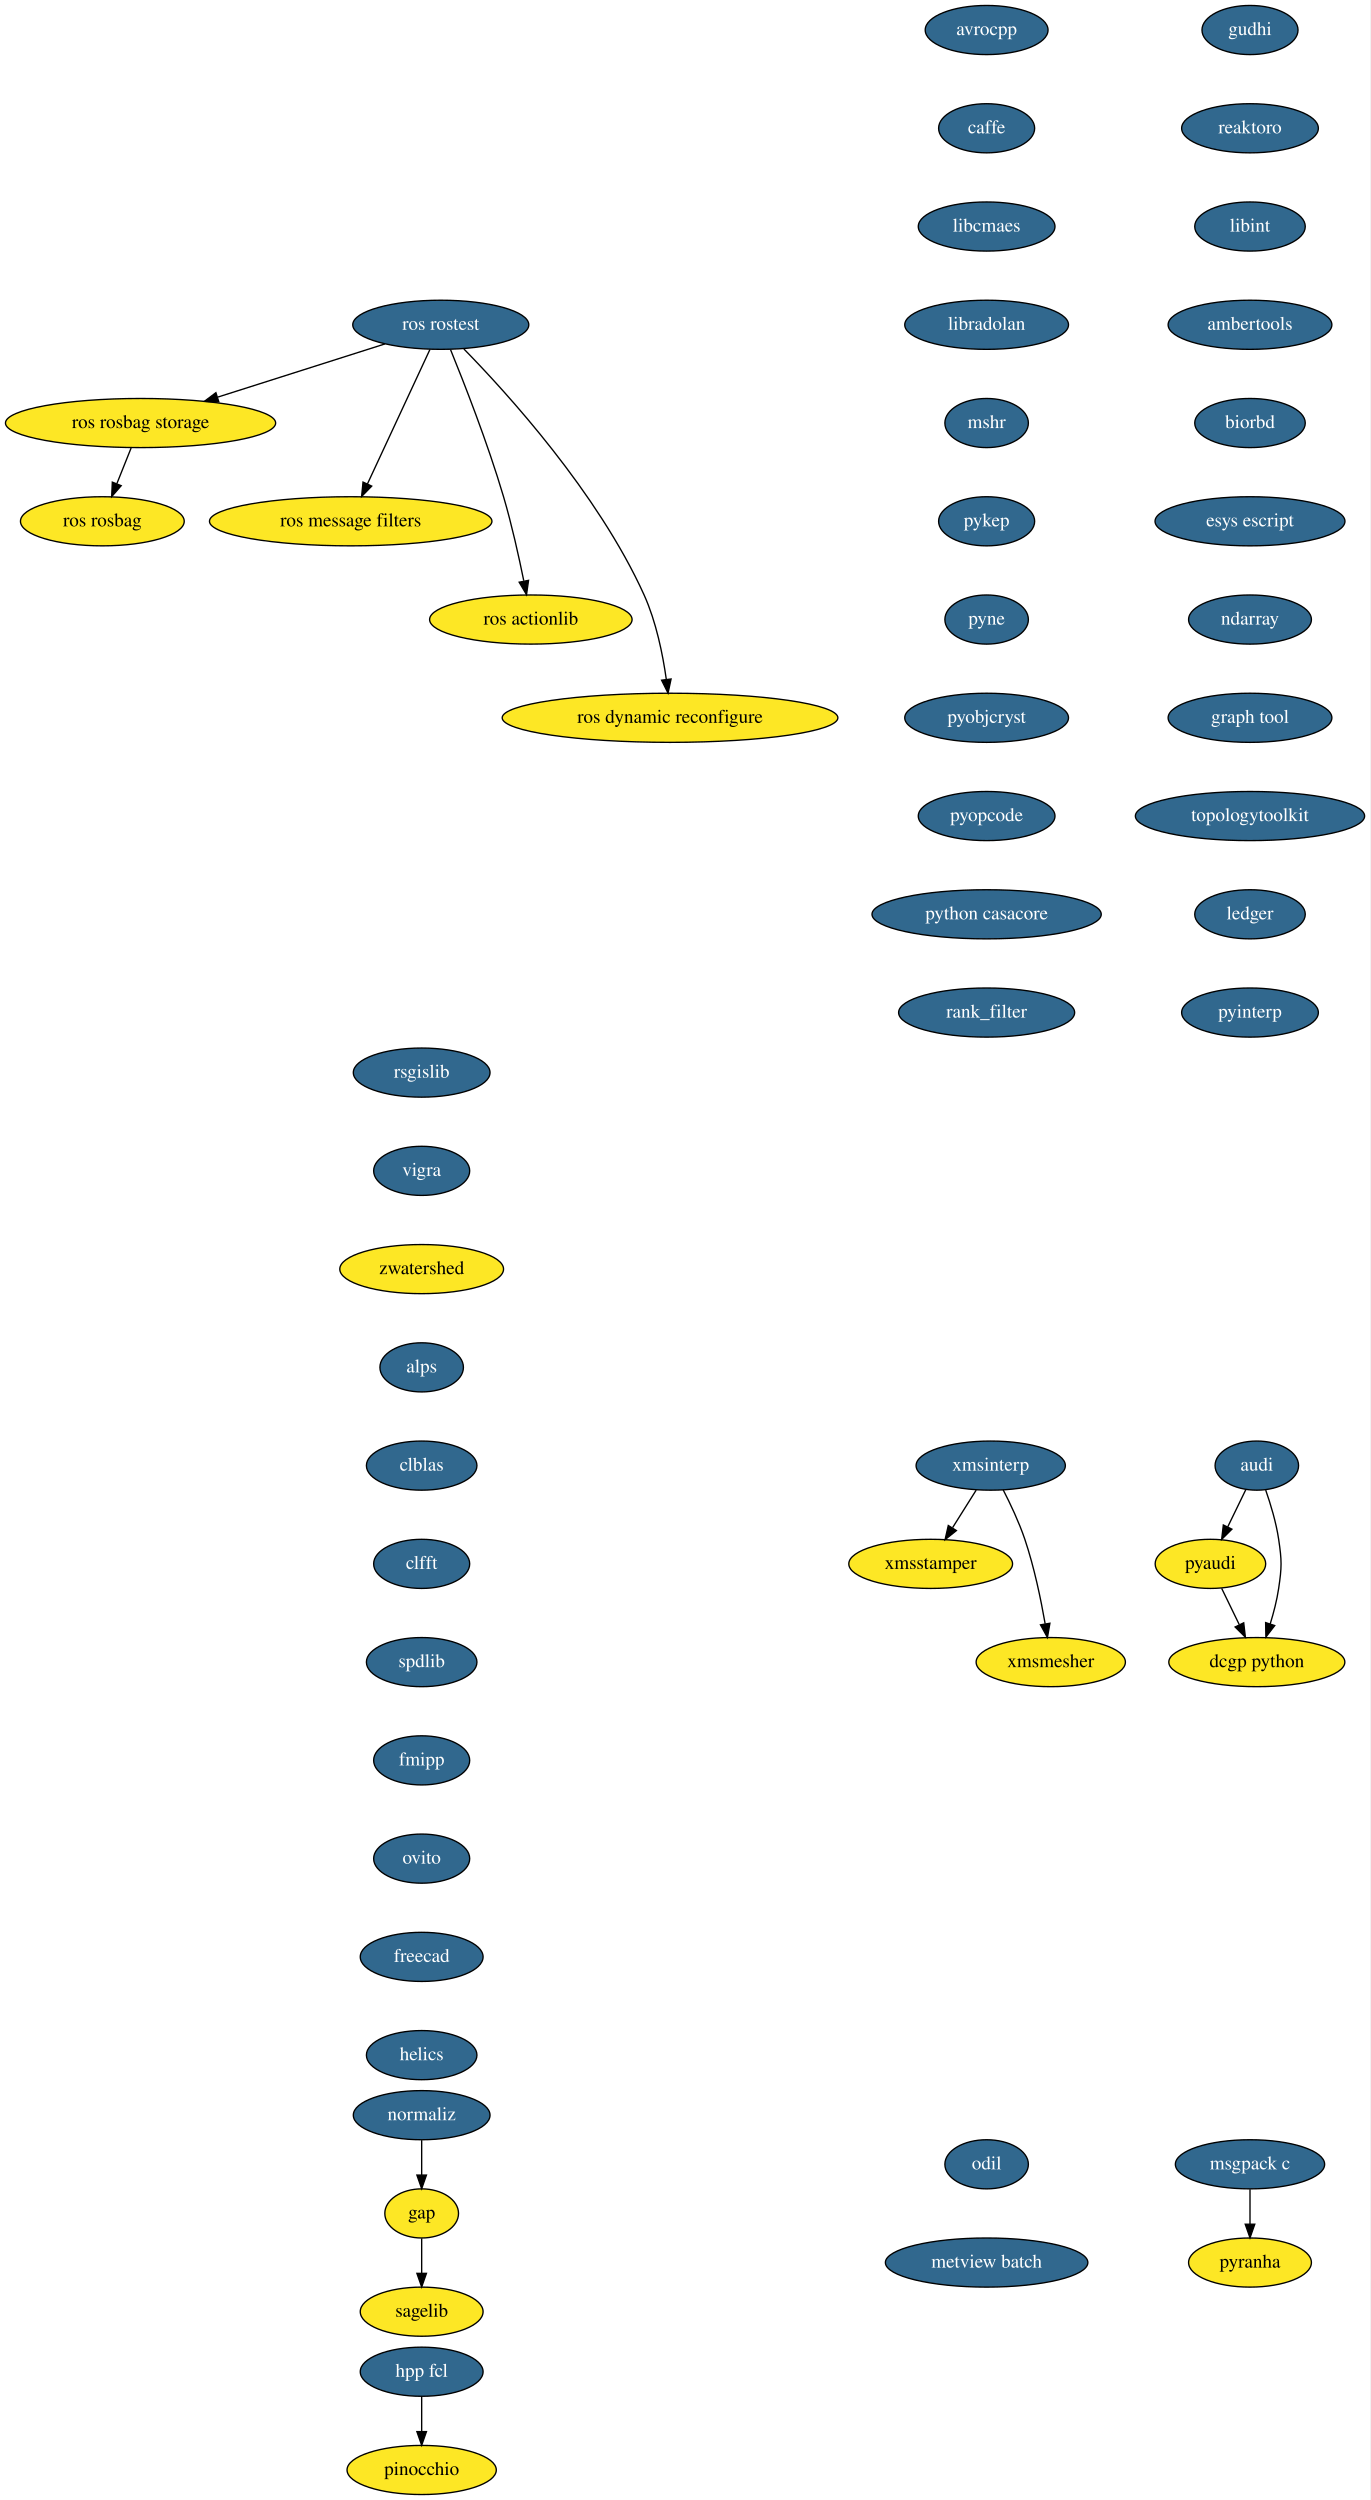
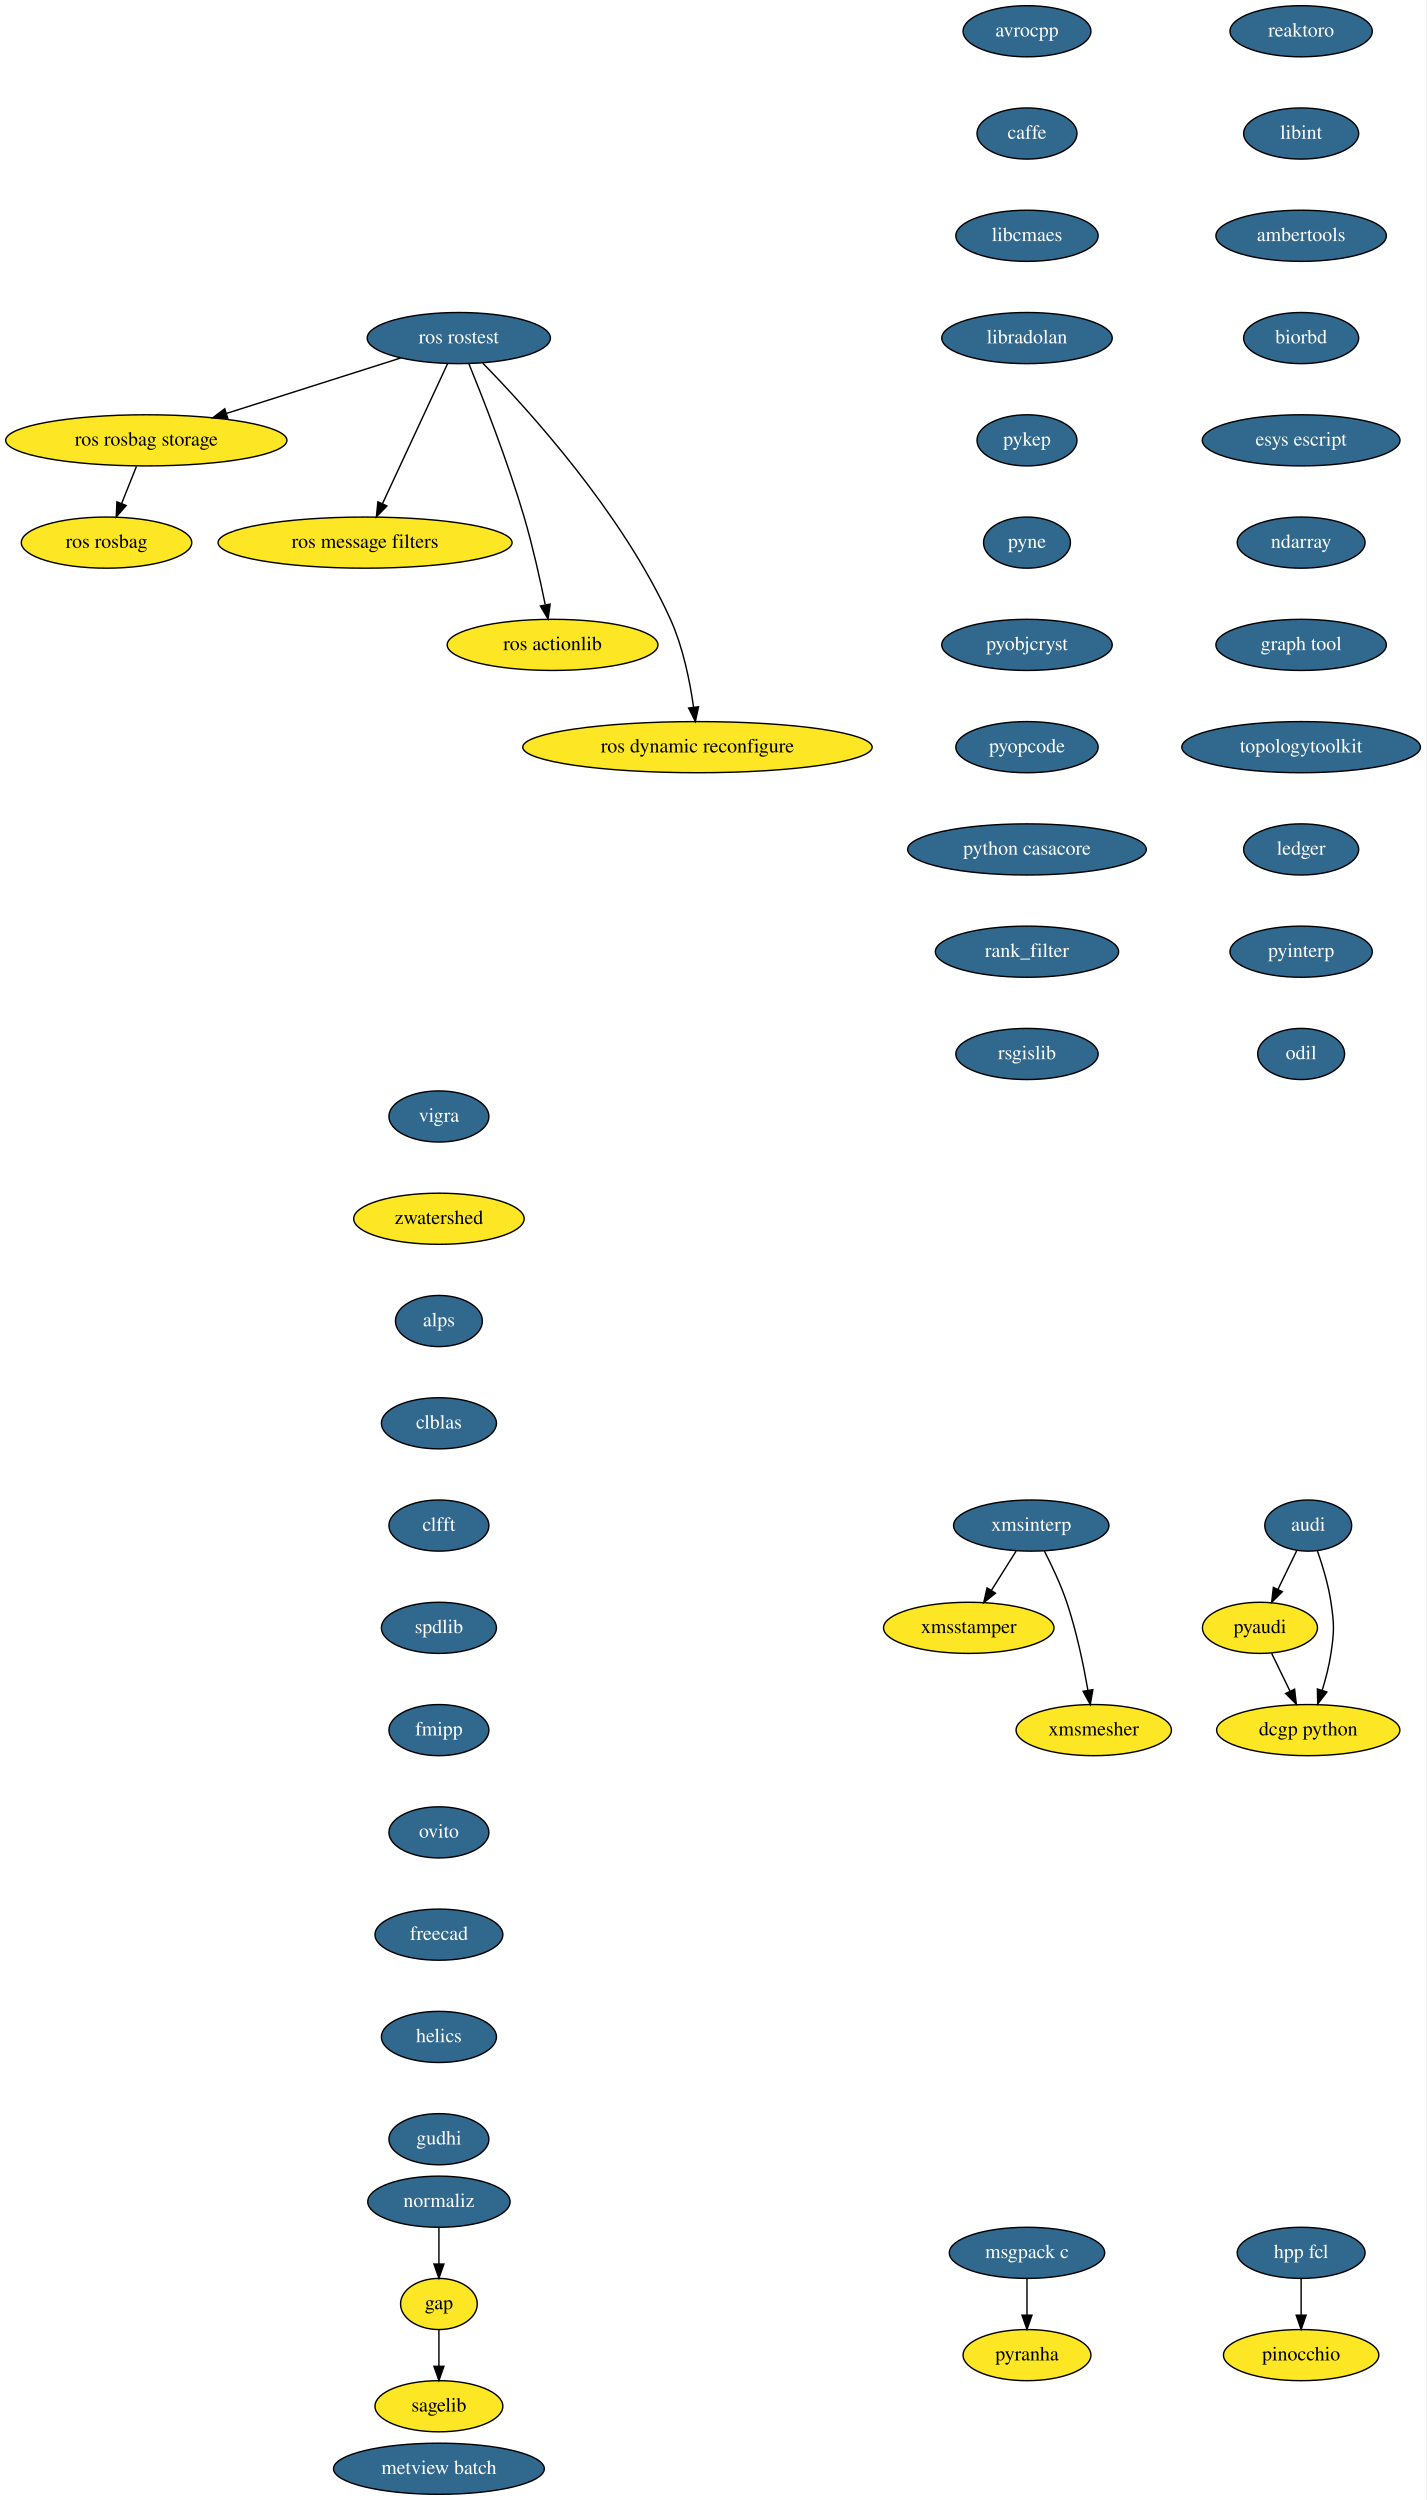
- <svg xmlns="http://www.w3.org/2000/svg" xmlns:xlink="http://www.w3.org/1999/xlink" width="1004pt" height="1832pt" viewBox="0.00 0.00 1004.00 1832.00">
-   <g id="graph0" class="graph" transform="scale(1 1) rotate(0) translate(4 1828)">
-     <polygon fill="white" stroke="transparent" points="-4,4 -4,-1828 1000,-1828 1000,4 -4,4" />
+ <svg xmlns="http://www.w3.org/2000/svg" xmlns:xlink="http://www.w3.org/1999/xlink" width="1004pt" height="1760pt" viewBox="0.00 0.00 1004.00 1760.00">
+   <g id="graph0" class="graph" transform="scale(1 1) rotate(0) translate(4 1756)">
+     <polygon fill="white" stroke="transparent" points="-4,4 -4,-1756 1000,-1756 1000,4 -4,4" />
    <g id="node1" class="node">
      <g id="a_node1">
        <a xlink:href="https://github.com/conda-forge/avrocpp-feedstock/pull/8" xlink:title="avrocpp">
-           <ellipse fill="#31688e" stroke="black" cx="719" cy="-1806" rx="45" ry="18" />
-           <text text-anchor="middle" x="719" y="-1802.3" font-family="Times,serif" font-size="14.00" fill="white">avrocpp</text>
+           <ellipse fill="#31688e" stroke="black" cx="719" cy="-1734" rx="45" ry="18" />
+           <text text-anchor="middle" x="719" y="-1730.3" font-family="Times,serif" font-size="14.00" fill="white">avrocpp</text>
        </a>
      </g>
    </g>
    <g id="node2" class="node">
      <g id="a_node2">
        <a xlink:href="https://github.com/conda-forge/caffe-feedstock/pull/57" xlink:title="caffe">
-           <ellipse fill="#31688e" stroke="black" cx="719" cy="-1734" rx="35.19" ry="18" />
-           <text text-anchor="middle" x="719" y="-1730.3" font-family="Times,serif" font-size="14.00" fill="white">caffe</text>
+           <ellipse fill="#31688e" stroke="black" cx="719" cy="-1662" rx="35.19" ry="18" />
+           <text text-anchor="middle" x="719" y="-1658.3" font-family="Times,serif" font-size="14.00" fill="white">caffe</text>
        </a>
      </g>
    </g>
    <g id="node3" class="node">
      <g id="a_node3">
        <a xlink:href="https://github.com/conda-forge/libcmaes-feedstock/pull/12" xlink:title="libcmaes">
-           <ellipse fill="#31688e" stroke="black" cx="719" cy="-1662" rx="50.09" ry="18" />
-           <text text-anchor="middle" x="719" y="-1658.3" font-family="Times,serif" font-size="14.00" fill="white">libcmaes</text>
+           <ellipse fill="#31688e" stroke="black" cx="719" cy="-1590" rx="50.09" ry="18" />
+           <text text-anchor="middle" x="719" y="-1586.3" font-family="Times,serif" font-size="14.00" fill="white">libcmaes</text>
        </a>
      </g>
    </g>
    <g id="node6" class="node">
      <g id="a_node6">
        <a xlink:href="https://github.com/conda-forge/libradolan-feedstock/pull/23" xlink:title="libradolan">
-           <ellipse fill="#31688e" stroke="black" cx="719" cy="-1590" rx="60" ry="18" />
-           <text text-anchor="middle" x="719" y="-1586.3" font-family="Times,serif" font-size="14.00" fill="white">libradolan</text>
+           <ellipse fill="#31688e" stroke="black" cx="719" cy="-1518" rx="60" ry="18" />
+           <text text-anchor="middle" x="719" y="-1514.3" font-family="Times,serif" font-size="14.00" fill="white">libradolan</text>
        </a>
      </g>
    </g>
    <g id="node4" class="node">
-       <ellipse fill="#fde725" stroke="black" cx="305" cy="-206" rx="27" ry="18" />
-       <text text-anchor="middle" x="305" y="-202.3" font-family="Times,serif" font-size="14.00">gap</text>
+       <ellipse fill="#fde725" stroke="black" cx="305" cy="-134" rx="27" ry="18" />
+       <text text-anchor="middle" x="305" y="-130.3" font-family="Times,serif" font-size="14.00">gap</text>
    </g>
    <g id="node5" class="node">
-       <ellipse fill="#fde725" stroke="black" cx="305" cy="-134" rx="45" ry="18" />
-       <text text-anchor="middle" x="305" y="-130.3" font-family="Times,serif" font-size="14.00">sagelib</text>
+       <ellipse fill="#fde725" stroke="black" cx="305" cy="-62" rx="45" ry="18" />
+       <text text-anchor="middle" x="305" y="-58.3" font-family="Times,serif" font-size="14.00">sagelib</text>
    </g>
    <g id="edge3" class="edge">
-       <path fill="none" stroke="black" d="M305,-187.7C305,-179.98 305,-170.71 305,-162.11" />
-       <polygon fill="black" stroke="black" points="308.5,-162.1 305,-152.1 301.5,-162.1 308.5,-162.1" />
+       <path fill="none" stroke="black" d="M305,-115.7C305,-107.98 305,-98.71 305,-90.11" />
+       <polygon fill="black" stroke="black" points="308.5,-90.1 305,-80.1 301.5,-90.1 308.5,-90.1" />
    </g>
    <g id="node7" class="node">
      <g id="a_node7">
-         <a xlink:href="https://github.com/conda-forge/mshr-feedstock/pull/19" xlink:title="mshr">
-           <ellipse fill="#31688e" stroke="black" cx="719" cy="-1518" rx="30.59" ry="18" />
-           <text text-anchor="middle" x="719" y="-1514.3" font-family="Times,serif" font-size="14.00" fill="white">mshr</text>
-         </a>
-       </g>
-     </g>
-     <g id="node10" class="node">
-       <g id="a_node10">
        <a xlink:href="https://github.com/conda-forge/pykep-feedstock/pull/11" xlink:title="pykep">
          <ellipse fill="#31688e" stroke="black" cx="719" cy="-1446" rx="35.19" ry="18" />
          <text text-anchor="middle" x="719" y="-1442.3" font-family="Times,serif" font-size="14.00" fill="white">pykep</text>
        </a>
      </g>
    </g>
+     <g id="node10" class="node">
+       <g id="a_node10">
+         <a xlink:href="https://github.com/conda-forge/pyne-feedstock/pull/39" xlink:title="pyne">
+           <ellipse fill="#31688e" stroke="black" cx="719" cy="-1374" rx="30.59" ry="18" />
+           <text text-anchor="middle" x="719" y="-1370.3" font-family="Times,serif" font-size="14.00" fill="white">pyne</text>
+         </a>
+       </g>
+     </g>
    <g id="node8" class="node">
      <g id="a_node8">
        <a xlink:href="https://github.com/conda-forge/msgpack-c-feedstock/pull/18" xlink:title="msgpack c">
-           <ellipse fill="#31688e" stroke="black" cx="912" cy="-242" rx="54.69" ry="18" />
-           <text text-anchor="middle" x="912" y="-238.3" font-family="Times,serif" font-size="14.00" fill="white">msgpack c</text>
+           <ellipse fill="#31688e" stroke="black" cx="719" cy="-170" rx="54.69" ry="18" />
+           <text text-anchor="middle" x="719" y="-166.3" font-family="Times,serif" font-size="14.00" fill="white">msgpack c</text>
        </a>
      </g>
    </g>
    <g id="node9" class="node">
-       <ellipse fill="#fde725" stroke="black" cx="912" cy="-170" rx="45" ry="18" />
-       <text text-anchor="middle" x="912" y="-166.3" font-family="Times,serif" font-size="14.00">pyranha</text>
+       <ellipse fill="#fde725" stroke="black" cx="719" cy="-98" rx="45" ry="18" />
+       <text text-anchor="middle" x="719" y="-94.3" font-family="Times,serif" font-size="14.00">pyranha</text>
    </g>
    <g id="edge6" class="edge">
-       <path fill="none" stroke="black" d="M912,-223.7C912,-215.98 912,-206.71 912,-198.11" />
-       <polygon fill="black" stroke="black" points="915.5,-198.1 912,-188.1 908.5,-198.1 915.5,-198.1" />
+       <path fill="none" stroke="black" d="M719,-151.7C719,-143.98 719,-134.71 719,-126.11" />
+       <polygon fill="black" stroke="black" points="722.5,-126.1 719,-116.1 715.5,-126.1 722.5,-126.1" />
    </g>
    <g id="node11" class="node">
      <g id="a_node11">
-         <a xlink:href="https://github.com/conda-forge/pyne-feedstock/pull/39" xlink:title="pyne">
-           <ellipse fill="#31688e" stroke="black" cx="719" cy="-1374" rx="30.59" ry="18" />
-           <text text-anchor="middle" x="719" y="-1370.3" font-family="Times,serif" font-size="14.00" fill="white">pyne</text>
-         </a>
-       </g>
-     </g>
-     <g id="node12" class="node">
-       <g id="a_node12">
        <a xlink:href="https://github.com/conda-forge/pyobjcryst-feedstock/pull/9" xlink:title="pyobjcryst">
          <ellipse fill="#31688e" stroke="black" cx="719" cy="-1302" rx="60" ry="18" />
          <text text-anchor="middle" x="719" y="-1298.3" font-family="Times,serif" font-size="14.00" fill="white">pyobjcryst</text>
        </a>
      </g>
    </g>
-     <g id="node13" class="node">
-       <g id="a_node13">
+     <g id="node12" class="node">
+       <g id="a_node12">
        <a xlink:href="https://github.com/conda-forge/pyopcode-feedstock/pull/18" xlink:title="pyopcode">
          <ellipse fill="#31688e" stroke="black" cx="719" cy="-1230" rx="50.09" ry="18" />
          <text text-anchor="middle" x="719" y="-1226.3" font-family="Times,serif" font-size="14.00" fill="white">pyopcode</text>
        </a>
      </g>
    </g>
-     <g id="node14" class="node">
-       <g id="a_node14">
+     <g id="node13" class="node">
+       <g id="a_node13">
        <a xlink:href="https://github.com/conda-forge/python-casacore-feedstock/pull/13" xlink:title="python casacore">
          <ellipse fill="#31688e" stroke="black" cx="719" cy="-1158" rx="84" ry="18" />
          <text text-anchor="middle" x="719" y="-1154.3" font-family="Times,serif" font-size="14.00" fill="white">python casacore</text>
        </a>
      </g>
    </g>
-     <g id="node15" class="node">
-       <g id="a_node15">
+     <g id="node14" class="node">
+       <g id="a_node14">
        <a xlink:href="https://github.com/conda-forge/rank_filter-feedstock/pull/44" xlink:title="rank_filter">
          <ellipse fill="#31688e" stroke="black" cx="719" cy="-1086" rx="64.5" ry="18" />
          <text text-anchor="middle" x="719" y="-1082.3" font-family="Times,serif" font-size="14.00" fill="white">rank_filter</text>
        </a>
      </g>
    </g>
+     <g id="node15" class="node">
+       <g id="a_node15">
+         <a xlink:href="https://github.com/conda-forge/rsgislib-feedstock/pull/29" xlink:title="rsgislib">
+           <ellipse fill="#31688e" stroke="black" cx="719" cy="-1014" rx="50.09" ry="18" />
+           <text text-anchor="middle" x="719" y="-1010.3" font-family="Times,serif" font-size="14.00" fill="white">rsgislib</text>
+         </a>
+       </g>
+     </g>
    <g id="node16" class="node">
      <g id="a_node16">
-         <a xlink:href="https://github.com/conda-forge/rsgislib-feedstock/pull/29" xlink:title="rsgislib">
-           <ellipse fill="#31688e" stroke="black" cx="305" cy="-1042" rx="50.09" ry="18" />
-           <text text-anchor="middle" x="305" y="-1038.3" font-family="Times,serif" font-size="14.00" fill="white">rsgislib</text>
-         </a>
-       </g>
-     </g>
-     <g id="node17" class="node">
-       <g id="a_node17">
        <a xlink:href="https://github.com/conda-forge/vigra-feedstock/pull/53" xlink:title="vigra">
          <ellipse fill="#31688e" stroke="black" cx="305" cy="-970" rx="35.19" ry="18" />
          <text text-anchor="middle" x="305" y="-966.3" font-family="Times,serif" font-size="14.00" fill="white">vigra</text>
        </a>
      </g>
    </g>
-     <g id="node18" class="node">
+     <g id="node17" class="node">
      <ellipse fill="#fde725" stroke="black" cx="305" cy="-898" rx="60" ry="18" />
      <text text-anchor="middle" x="305" y="-894.3" font-family="Times,serif" font-size="14.00">zwatershed</text>
    </g>
-     <g id="node19" class="node">
-       <g id="a_node19">
+     <g id="node18" class="node">
+       <g id="a_node18">
        <a xlink:href="https://github.com/conda-forge/alps-feedstock/pull/30" xlink:title="alps">
          <ellipse fill="#31688e" stroke="black" cx="305" cy="-826" rx="30.59" ry="18" />
          <text text-anchor="middle" x="305" y="-822.3" font-family="Times,serif" font-size="14.00" fill="white">alps</text>
        </a>
      </g>
    </g>
-     <g id="node23" class="node">
-       <g id="a_node23">
+     <g id="node22" class="node">
+       <g id="a_node22">
        <a xlink:href="https://github.com/conda-forge/clblas-feedstock/pull/10" xlink:title="clblas">
          <ellipse fill="#31688e" stroke="black" cx="305" cy="-754" rx="40.5" ry="18" />
          <text text-anchor="middle" x="305" y="-750.3" font-family="Times,serif" font-size="14.00" fill="white">clblas</text>
        </a>
      </g>
    </g>
+     <g id="node19" class="node">
+       <g id="a_node19">
+         <a xlink:href="https://github.com/conda-forge/audi-feedstock/pull/17" xlink:title="audi">
+           <ellipse fill="#31688e" stroke="black" cx="917" cy="-682" rx="30.59" ry="18" />
+           <text text-anchor="middle" x="917" y="-678.3" font-family="Times,serif" font-size="14.00" fill="white">audi</text>
+         </a>
+       </g>
+     </g>
    <g id="node20" class="node">
-       <g id="a_node20">
-         <a xlink:href="https://github.com/conda-forge/audi-feedstock/pull/17" xlink:title="audi">
-           <ellipse fill="#31688e" stroke="black" cx="917" cy="-754" rx="30.59" ry="18" />
-           <text text-anchor="middle" x="917" y="-750.3" font-family="Times,serif" font-size="14.00" fill="white">audi</text>
-         </a>
-       </g>
+       <ellipse fill="#fde725" stroke="black" cx="883" cy="-610" rx="40.5" ry="18" />
+       <text text-anchor="middle" x="883" y="-606.3" font-family="Times,serif" font-size="14.00">pyaudi</text>
+     </g>
+     <g id="edge15" class="edge">
+       <path fill="none" stroke="black" d="M908.94,-664.41C904.98,-656.25 900.11,-646.22 895.66,-637.07" />
+       <polygon fill="black" stroke="black" points="898.75,-635.42 891.24,-627.96 892.46,-638.48 898.75,-635.42" />
    </g>
    <g id="node21" class="node">
-       <ellipse fill="#fde725" stroke="black" cx="883" cy="-682" rx="40.5" ry="18" />
-       <text text-anchor="middle" x="883" y="-678.3" font-family="Times,serif" font-size="14.00">pyaudi</text>
+       <ellipse fill="#fde725" stroke="black" cx="917" cy="-538" rx="64.5" ry="18" />
+       <text text-anchor="middle" x="917" y="-534.3" font-family="Times,serif" font-size="14.00">dcgp python</text>
    </g>
    <g id="edge16" class="edge">
-       <path fill="none" stroke="black" d="M908.94,-736.41C904.98,-728.25 900.11,-718.22 895.66,-709.07" />
-       <polygon fill="black" stroke="black" points="898.75,-707.42 891.24,-699.96 892.46,-710.48 898.75,-707.42" />
-     </g>
-     <g id="node22" class="node">
-       <ellipse fill="#fde725" stroke="black" cx="917" cy="-610" rx="64.5" ry="18" />
-       <text text-anchor="middle" x="917" y="-606.3" font-family="Times,serif" font-size="14.00">dcgp python</text>
+       <path fill="none" stroke="black" d="M923.49,-664.1C927.08,-653.84 931.17,-640.36 933,-628 935.34,-612.17 935.34,-607.83 933,-592 931.72,-583.35 929.33,-574.15 926.78,-565.89" />
+       <polygon fill="black" stroke="black" points="930.1,-564.78 923.65,-556.37 923.45,-566.96 930.1,-564.78" />
    </g>
    <g id="edge17" class="edge">
-       <path fill="none" stroke="black" d="M923.49,-736.1C927.08,-725.84 931.17,-712.36 933,-700 935.34,-684.17 935.34,-679.83 933,-664 931.72,-655.35 929.33,-646.15 926.78,-637.89" />
-       <polygon fill="black" stroke="black" points="930.1,-636.78 923.65,-628.37 923.45,-638.96 930.1,-636.78" />
-     </g>
-     <g id="edge18" class="edge">
-       <path fill="none" stroke="black" d="M891.23,-664.05C895.1,-656.09 899.8,-646.41 904.12,-637.51" />
-       <polygon fill="black" stroke="black" points="907.39,-638.8 908.61,-628.28 901.09,-635.74 907.39,-638.8" />
-     </g>
-     <g id="node24" class="node">
-       <g id="a_node24">
+       <path fill="none" stroke="black" d="M891.23,-592.05C895.1,-584.09 899.8,-574.41 904.12,-565.51" />
+       <polygon fill="black" stroke="black" points="907.39,-566.8 908.61,-556.28 901.09,-563.74 907.39,-566.8" />
+     </g>
+     <g id="node23" class="node">
+       <g id="a_node23">
        <a xlink:href="https://github.com/conda-forge/clfft-feedstock/pull/10" xlink:title="clfft">
          <ellipse fill="#31688e" stroke="black" cx="305" cy="-682" rx="35.19" ry="18" />
          <text text-anchor="middle" x="305" y="-678.3" font-family="Times,serif" font-size="14.00" fill="white">clfft</text>
        </a>
      </g>
    </g>
-     <g id="node25" class="node">
-       <g id="a_node25">
+     <g id="node24" class="node">
+       <g id="a_node24">
        <a xlink:href="https://github.com/conda-forge/spdlib-feedstock/pull/12" xlink:title="spdlib">
          <ellipse fill="#31688e" stroke="black" cx="305" cy="-610" rx="40.5" ry="18" />
          <text text-anchor="middle" x="305" y="-606.3" font-family="Times,serif" font-size="14.00" fill="white">spdlib</text>
        </a>
      </g>
    </g>
-     <g id="node26" class="node">
-       <g id="a_node26">
+     <g id="node25" class="node">
+       <g id="a_node25">
        <a xlink:href="https://github.com/conda-forge/fmipp-feedstock/pull/14" xlink:title="fmipp">
          <ellipse fill="#31688e" stroke="black" cx="305" cy="-538" rx="35.19" ry="18" />
          <text text-anchor="middle" x="305" y="-534.3" font-family="Times,serif" font-size="14.00" fill="white">fmipp</text>
        </a>
      </g>
    </g>
-     <g id="node27" class="node">
-       <g id="a_node27">
+     <g id="node26" class="node">
+       <g id="a_node26">
        <a xlink:href="https://github.com/conda-forge/ovito-feedstock/pull/24" xlink:title="ovito">
          <ellipse fill="#31688e" stroke="black" cx="305" cy="-466" rx="35.19" ry="18" />
          <text text-anchor="middle" x="305" y="-462.3" font-family="Times,serif" font-size="14.00" fill="white">ovito</text>
        </a>
      </g>
    </g>
-     <g id="node28" class="node">
-       <g id="a_node28">
+     <g id="node27" class="node">
+       <g id="a_node27">
        <a xlink:href="https://github.com/conda-forge/freecad-feedstock/pull/36" xlink:title="freecad">
          <ellipse fill="#31688e" stroke="black" cx="305" cy="-394" rx="45" ry="18" />
          <text text-anchor="middle" x="305" y="-390.3" font-family="Times,serif" font-size="14.00" fill="white">freecad</text>
        </a>
      </g>
    </g>
-     <g id="node29" class="node">
-       <g id="a_node29">
+     <g id="node28" class="node">
+       <g id="a_node28">
        <a xlink:href="https://github.com/conda-forge/helics-feedstock/pull/18" xlink:title="helics">
          <ellipse fill="#31688e" stroke="black" cx="305" cy="-322" rx="40.5" ry="18" />
          <text text-anchor="middle" x="305" y="-318.3" font-family="Times,serif" font-size="14.00" fill="white">helics</text>
        </a>
      </g>
    </g>
+     <g id="node29" class="node">
+       <g id="a_node29">
+         <a xlink:href="https://github.com/conda-forge/gudhi-feedstock/pull/17" xlink:title="gudhi">
+           <ellipse fill="#31688e" stroke="black" cx="305" cy="-250" rx="35.19" ry="18" />
+           <text text-anchor="middle" x="305" y="-246.3" font-family="Times,serif" font-size="14.00" fill="white">gudhi</text>
+         </a>
+       </g>
+     </g>
    <g id="node30" class="node">
      <g id="a_node30">
-         <a xlink:href="https://github.com/conda-forge/gudhi-feedstock/pull/17" xlink:title="gudhi">
-           <ellipse fill="#31688e" stroke="black" cx="912" cy="-1806" rx="35.19" ry="18" />
-           <text text-anchor="middle" x="912" y="-1802.3" font-family="Times,serif" font-size="14.00" fill="white">gudhi</text>
-         </a>
-       </g>
-     </g>
-     <g id="node31" class="node">
-       <g id="a_node31">
        <a xlink:href="https://github.com/conda-forge/reaktoro-feedstock/pull/16" xlink:title="reaktoro">
          <ellipse fill="#31688e" stroke="black" cx="912" cy="-1734" rx="50.09" ry="18" />
          <text text-anchor="middle" x="912" y="-1730.3" font-family="Times,serif" font-size="14.00" fill="white">reaktoro</text>
        </a>
      </g>
    </g>
-     <g id="node32" class="node">
-       <g id="a_node32">
+     <g id="node31" class="node">
+       <g id="a_node31">
        <a xlink:href="https://github.com/conda-forge/libint-feedstock/pull/6" xlink:title="libint">
          <ellipse fill="#31688e" stroke="black" cx="912" cy="-1662" rx="40.5" ry="18" />
          <text text-anchor="middle" x="912" y="-1658.3" font-family="Times,serif" font-size="14.00" fill="white">libint</text>
        </a>
      </g>
    </g>
-     <g id="node33" class="node">
-       <g id="a_node33">
+     <g id="node32" class="node">
+       <g id="a_node32">
        <a xlink:href="https://github.com/conda-forge/ambertools-feedstock/pull/26" xlink:title="ambertools">
          <ellipse fill="#31688e" stroke="black" cx="912" cy="-1590" rx="60" ry="18" />
          <text text-anchor="middle" x="912" y="-1586.3" font-family="Times,serif" font-size="14.00" fill="white">ambertools</text>
        </a>
      </g>
    </g>
-     <g id="node34" class="node">
-       <g id="a_node34">
+     <g id="node33" class="node">
+       <g id="a_node33">
        <a xlink:href="https://github.com/conda-forge/biorbd-feedstock/pull/14" xlink:title="biorbd">
          <ellipse fill="#31688e" stroke="black" cx="912" cy="-1518" rx="40.5" ry="18" />
          <text text-anchor="middle" x="912" y="-1514.3" font-family="Times,serif" font-size="14.00" fill="white">biorbd</text>
        </a>
      </g>
    </g>
-     <g id="node35" class="node">
-       <g id="a_node35">
+     <g id="node34" class="node">
+       <g id="a_node34">
        <a xlink:href="https://github.com/conda-forge/esys-escript-feedstock/pull/12" xlink:title="esys escript">
          <ellipse fill="#31688e" stroke="black" cx="912" cy="-1446" rx="69.59" ry="18" />
          <text text-anchor="middle" x="912" y="-1442.3" font-family="Times,serif" font-size="14.00" fill="white">esys escript</text>
        </a>
      </g>
    </g>
-     <g id="node37" class="node">
-       <g id="a_node37">
+     <g id="node36" class="node">
+       <g id="a_node36">
        <a xlink:href="https://github.com/conda-forge/ndarray-feedstock/pull/4" xlink:title="ndarray">
          <ellipse fill="#31688e" stroke="black" cx="912" cy="-1374" rx="45" ry="18" />
          <text text-anchor="middle" x="912" y="-1370.3" font-family="Times,serif" font-size="14.00" fill="white">ndarray</text>
        </a>
      </g>
    </g>
-     <g id="node36" class="node">
-       <g id="a_node36">
+     <g id="node35" class="node">
+       <g id="a_node35">
        <a xlink:href="https://github.com/conda-forge/normaliz-feedstock/pull/19" xlink:title="normaliz">
-           <ellipse fill="#31688e" stroke="black" cx="305" cy="-278" rx="50.09" ry="18" />
-           <text text-anchor="middle" x="305" y="-274.3" font-family="Times,serif" font-size="14.00" fill="white">normaliz</text>
-         </a>
-       </g>
-     </g>
-     <g id="edge31" class="edge">
-       <path fill="none" stroke="black" d="M305,-259.7C305,-251.98 305,-242.71 305,-234.11" />
-       <polygon fill="black" stroke="black" points="308.5,-234.1 305,-224.1 301.5,-234.1 308.5,-234.1" />
-     </g>
-     <g id="node38" class="node">
-       <g id="a_node38">
+           <ellipse fill="#31688e" stroke="black" cx="305" cy="-206" rx="50.09" ry="18" />
+           <text text-anchor="middle" x="305" y="-202.3" font-family="Times,serif" font-size="14.00" fill="white">normaliz</text>
+         </a>
+       </g>
+     </g>
+     <g id="edge30" class="edge">
+       <path fill="none" stroke="black" d="M305,-187.7C305,-179.98 305,-170.71 305,-162.11" />
+       <polygon fill="black" stroke="black" points="308.5,-162.1 305,-152.1 301.5,-162.1 308.5,-162.1" />
+     </g>
+     <g id="node37" class="node">
+       <g id="a_node37">
        <a xlink:href="https://github.com/conda-forge/graph-tool-feedstock/pull/9" xlink:title="graph tool">
          <ellipse fill="#31688e" stroke="black" cx="912" cy="-1302" rx="60" ry="18" />
          <text text-anchor="middle" x="912" y="-1298.3" font-family="Times,serif" font-size="14.00" fill="white">graph tool</text>
        </a>
      </g>
    </g>
-     <g id="node44" class="node">
-       <g id="a_node44">
+     <g id="node43" class="node">
+       <g id="a_node43">
        <a xlink:href="https://github.com/conda-forge/topologytoolkit-feedstock/pull/5" xlink:title="topologytoolkit">
          <ellipse fill="#31688e" stroke="black" cx="912" cy="-1230" rx="84" ry="18" />
          <text text-anchor="middle" x="912" y="-1226.3" font-family="Times,serif" font-size="14.00" fill="white">topologytoolkit</text>
        </a>
      </g>
    </g>
+     <g id="node38" class="node">
+       <g id="a_node38">
+         <a xlink:href="https://github.com/conda-forge/hpp-fcl-feedstock/pull/11" xlink:title="hpp fcl">
+           <ellipse fill="#31688e" stroke="black" cx="912" cy="-170" rx="45" ry="18" />
+           <text text-anchor="middle" x="912" y="-166.3" font-family="Times,serif" font-size="14.00" fill="white">hpp fcl</text>
+         </a>
+       </g>
+     </g>
    <g id="node39" class="node">
-       <g id="a_node39">
-         <a xlink:href="https://github.com/conda-forge/hpp-fcl-feedstock/pull/11" xlink:title="hpp fcl">
-           <ellipse fill="#31688e" stroke="black" cx="305" cy="-90" rx="45" ry="18" />
-           <text text-anchor="middle" x="305" y="-86.3" font-family="Times,serif" font-size="14.00" fill="white">hpp fcl</text>
-         </a>
-       </g>
+       <ellipse fill="#fde725" stroke="black" cx="912" cy="-98" rx="54.69" ry="18" />
+       <text text-anchor="middle" x="912" y="-94.3" font-family="Times,serif" font-size="14.00">pinocchio</text>
+     </g>
+     <g id="edge33" class="edge">
+       <path fill="none" stroke="black" d="M912,-151.7C912,-143.98 912,-134.71 912,-126.11" />
+       <polygon fill="black" stroke="black" points="915.5,-126.1 912,-116.1 908.5,-126.1 915.5,-126.1" />
    </g>
    <g id="node40" class="node">
-       <ellipse fill="#fde725" stroke="black" cx="305" cy="-18" rx="54.69" ry="18" />
-       <text text-anchor="middle" x="305" y="-14.3" font-family="Times,serif" font-size="14.00">pinocchio</text>
+       <g id="a_node40">
+         <a xlink:href="https://github.com/conda-forge/xmsinterp-feedstock/pull/6" xlink:title="xmsinterp">
+           <ellipse fill="#31688e" stroke="black" cx="722" cy="-682" rx="54.69" ry="18" />
+           <text text-anchor="middle" x="722" y="-678.3" font-family="Times,serif" font-size="14.00" fill="white">xmsinterp</text>
+         </a>
+       </g>
+     </g>
+     <g id="node41" class="node">
+       <ellipse fill="#fde725" stroke="black" cx="678" cy="-610" rx="60" ry="18" />
+       <text text-anchor="middle" x="678" y="-606.3" font-family="Times,serif" font-size="14.00">xmsstamper</text>
    </g>
    <g id="edge34" class="edge">
-       <path fill="none" stroke="black" d="M305,-71.7C305,-63.98 305,-54.71 305,-46.11" />
-       <polygon fill="black" stroke="black" points="308.5,-46.1 305,-36.1 301.5,-46.1 308.5,-46.1" />
-     </g>
-     <g id="node41" class="node">
-       <g id="a_node41">
-         <a xlink:href="https://github.com/conda-forge/xmsinterp-feedstock/pull/6" xlink:title="xmsinterp">
-           <ellipse fill="#31688e" stroke="black" cx="722" cy="-754" rx="54.69" ry="18" />
-           <text text-anchor="middle" x="722" y="-750.3" font-family="Times,serif" font-size="14.00" fill="white">xmsinterp</text>
-         </a>
-       </g>
+       <path fill="none" stroke="black" d="M711.35,-664.05C706.16,-655.8 699.81,-645.7 694.05,-636.54" />
+       <polygon fill="black" stroke="black" points="696.84,-634.39 688.55,-627.79 690.91,-638.12 696.84,-634.39" />
    </g>
    <g id="node42" class="node">
-       <ellipse fill="#fde725" stroke="black" cx="678" cy="-682" rx="60" ry="18" />
-       <text text-anchor="middle" x="678" y="-678.3" font-family="Times,serif" font-size="14.00">xmsstamper</text>
+       <ellipse fill="#fde725" stroke="black" cx="766" cy="-538" rx="54.69" ry="18" />
+       <text text-anchor="middle" x="766" y="-534.3" font-family="Times,serif" font-size="14.00">xmsmesher</text>
    </g>
    <g id="edge35" class="edge">
-       <path fill="none" stroke="black" d="M711.35,-736.05C706.16,-727.8 699.81,-717.7 694.05,-708.54" />
-       <polygon fill="black" stroke="black" points="696.84,-706.39 688.55,-699.79 690.91,-710.12 696.84,-706.39" />
-     </g>
-     <g id="node43" class="node">
-       <ellipse fill="#fde725" stroke="black" cx="766" cy="-610" rx="54.69" ry="18" />
-       <text text-anchor="middle" x="766" y="-606.3" font-family="Times,serif" font-size="14.00">xmsmesher</text>
-     </g>
-     <g id="edge36" class="edge">
-       <path fill="none" stroke="black" d="M731.13,-736.23C736.39,-726 742.77,-712.53 747,-700 753.85,-679.7 758.78,-655.93 761.89,-638.06" />
-       <polygon fill="black" stroke="black" points="765.37,-638.48 763.56,-628.04 758.47,-637.33 765.37,-638.48" />
-     </g>
-     <g id="node45" class="node">
-       <g id="a_node45">
+       <path fill="none" stroke="black" d="M731.13,-664.23C736.39,-654 742.77,-640.53 747,-628 753.85,-607.7 758.78,-583.93 761.89,-566.06" />
+       <polygon fill="black" stroke="black" points="765.37,-566.48 763.56,-556.04 758.47,-565.33 765.37,-566.48" />
+     </g>
+     <g id="node44" class="node">
+       <g id="a_node44">
        <a xlink:href="https://github.com/conda-forge/ledger-feedstock/pull/2" xlink:title="ledger">
          <ellipse fill="#31688e" stroke="black" cx="912" cy="-1158" rx="40.5" ry="18" />
          <text text-anchor="middle" x="912" y="-1154.3" font-family="Times,serif" font-size="14.00" fill="white">ledger</text>
        </a>
      </g>
    </g>
-     <g id="node46" class="node">
-       <g id="a_node46">
+     <g id="node45" class="node">
+       <g id="a_node45">
        <a xlink:href="https://github.com/conda-forge/pyinterp-feedstock/pull/16" xlink:title="pyinterp">
          <ellipse fill="#31688e" stroke="black" cx="912" cy="-1086" rx="50.09" ry="18" />
          <text text-anchor="middle" x="912" y="-1082.3" font-family="Times,serif" font-size="14.00" fill="white">pyinterp</text>
        </a>
      </g>
    </g>
+     <g id="node46" class="node">
+       <g id="a_node46">
+         <a xlink:href="https://github.com/conda-forge/odil-feedstock/pull/3" xlink:title="odil">
+           <ellipse fill="#31688e" stroke="black" cx="912" cy="-1014" rx="30.59" ry="18" />
+           <text text-anchor="middle" x="912" y="-1010.3" font-family="Times,serif" font-size="14.00" fill="white">odil</text>
+         </a>
+       </g>
+     </g>
    <g id="node47" class="node">
      <g id="a_node47">
        <a xlink:href="https://github.com/conda-forge/ros-rostest-feedstock/pull/3" xlink:title="ros rostest">
-           <ellipse fill="#31688e" stroke="black" cx="319" cy="-1590" rx="64.5" ry="18" />
-           <text text-anchor="middle" x="319" y="-1586.3" font-family="Times,serif" font-size="14.00" fill="white">ros rostest</text>
+           <ellipse fill="#31688e" stroke="black" cx="319" cy="-1518" rx="64.5" ry="18" />
+           <text text-anchor="middle" x="319" y="-1514.3" font-family="Times,serif" font-size="14.00" fill="white">ros rostest</text>
        </a>
      </g>
    </g>
    <g id="node48" class="node">
-       <ellipse fill="#fde725" stroke="black" cx="99" cy="-1518" rx="99" ry="18" />
-       <text text-anchor="middle" x="99" y="-1514.3" font-family="Times,serif" font-size="14.00">ros rosbag storage</text>
+       <ellipse fill="#fde725" stroke="black" cx="99" cy="-1446" rx="99" ry="18" />
+       <text text-anchor="middle" x="99" y="-1442.3" font-family="Times,serif" font-size="14.00">ros rosbag storage</text>
    </g>
    <g id="edge40" class="edge">
-       <path fill="none" stroke="black" d="M278.14,-1576C243.69,-1565.04 194.02,-1549.24 155.72,-1537.05" />
-       <polygon fill="black" stroke="black" points="156.34,-1533.57 145.75,-1533.87 154.21,-1540.24 156.34,-1533.57" />
+       <path fill="none" stroke="black" d="M278.14,-1504C243.69,-1493.04 194.02,-1477.24 155.72,-1465.05" />
+       <polygon fill="black" stroke="black" points="156.34,-1461.57 145.75,-1461.87 154.21,-1468.24 156.34,-1461.57" />
    </g>
    <g id="node49" class="node">
-       <ellipse fill="#fde725" stroke="black" cx="253" cy="-1446" rx="103.5" ry="18" />
-       <text text-anchor="middle" x="253" y="-1442.3" font-family="Times,serif" font-size="14.00">ros message filters</text>
+       <ellipse fill="#fde725" stroke="black" cx="253" cy="-1374" rx="103.5" ry="18" />
+       <text text-anchor="middle" x="253" y="-1370.3" font-family="Times,serif" font-size="14.00">ros message filters</text>
    </g>
    <g id="edge41" class="edge">
-       <path fill="none" stroke="black" d="M311.04,-1571.87C299.64,-1547.35 278.58,-1502.03 265.2,-1473.26" />
-       <polygon fill="black" stroke="black" points="268.38,-1471.78 260.99,-1464.19 262.03,-1474.73 268.38,-1471.78" />
+       <path fill="none" stroke="black" d="M311.04,-1499.87C299.64,-1475.35 278.58,-1430.03 265.2,-1401.26" />
+       <polygon fill="black" stroke="black" points="268.38,-1399.78 260.99,-1392.19 262.03,-1402.73 268.38,-1399.78" />
    </g>
    <g id="node50" class="node">
-       <ellipse fill="#fde725" stroke="black" cx="385" cy="-1374" rx="74.19" ry="18" />
-       <text text-anchor="middle" x="385" y="-1370.3" font-family="Times,serif" font-size="14.00">ros actionlib</text>
+       <ellipse fill="#fde725" stroke="black" cx="385" cy="-1302" rx="74.19" ry="18" />
+       <text text-anchor="middle" x="385" y="-1298.3" font-family="Times,serif" font-size="14.00">ros actionlib</text>
    </g>
    <g id="edge42" class="edge">
-       <path fill="none" stroke="black" d="M326.13,-1571.85C335.86,-1547.98 353.42,-1503.26 365,-1464 371.01,-1443.62 376.21,-1420.16 379.81,-1402.44" />
-       <polygon fill="black" stroke="black" points="383.32,-1402.72 381.83,-1392.23 376.45,-1401.36 383.32,-1402.72" />
+       <path fill="none" stroke="black" d="M326.13,-1499.85C335.86,-1475.98 353.42,-1431.26 365,-1392 371.01,-1371.62 376.21,-1348.16 379.81,-1330.44" />
+       <polygon fill="black" stroke="black" points="383.32,-1330.72 381.83,-1320.23 376.45,-1329.36 383.32,-1330.72" />
    </g>
    <g id="node51" class="node">
-       <ellipse fill="#fde725" stroke="black" cx="487" cy="-1302" rx="123" ry="18" />
-       <text text-anchor="middle" x="487" y="-1298.3" font-family="Times,serif" font-size="14.00">ros dynamic reconfigure</text>
+       <ellipse fill="#fde725" stroke="black" cx="487" cy="-1230" rx="123" ry="18" />
+       <text text-anchor="middle" x="487" y="-1226.3" font-family="Times,serif" font-size="14.00">ros dynamic reconfigure</text>
    </g>
    <g id="edge43" class="edge">
-       <path fill="none" stroke="black" d="M335.92,-1572.29C367.23,-1540.32 434.08,-1467.02 468,-1392 476.88,-1372.36 481.69,-1348.37 484.25,-1330.25" />
-       <polygon fill="black" stroke="black" points="487.76,-1330.43 485.54,-1320.07 480.81,-1329.56 487.76,-1330.43" />
+       <path fill="none" stroke="black" d="M335.92,-1500.29C367.23,-1468.32 434.08,-1395.02 468,-1320 476.88,-1300.36 481.69,-1276.37 484.25,-1258.25" />
+       <polygon fill="black" stroke="black" points="487.76,-1258.43 485.54,-1248.07 480.81,-1257.56 487.76,-1258.43" />
    </g>
    <g id="node52" class="node">
-       <ellipse fill="#fde725" stroke="black" cx="71" cy="-1446" rx="60" ry="18" />
-       <text text-anchor="middle" x="71" y="-1442.3" font-family="Times,serif" font-size="14.00">ros rosbag</text>
+       <ellipse fill="#fde725" stroke="black" cx="71" cy="-1374" rx="60" ry="18" />
+       <text text-anchor="middle" x="71" y="-1370.3" font-family="Times,serif" font-size="14.00">ros rosbag</text>
    </g>
    <g id="edge44" class="edge">
-       <path fill="none" stroke="black" d="M92.08,-1499.7C88.93,-1491.81 85.12,-1482.3 81.62,-1473.55" />
-       <polygon fill="black" stroke="black" points="84.81,-1472.09 77.84,-1464.1 78.31,-1474.69 84.81,-1472.09" />
+       <path fill="none" stroke="black" d="M92.08,-1427.7C88.93,-1419.81 85.12,-1410.3 81.62,-1401.55" />
+       <polygon fill="black" stroke="black" points="84.81,-1400.09 77.84,-1392.1 78.31,-1402.69 84.81,-1400.09" />
    </g>
    <g id="node53" class="node">
      <g id="a_node53">
-         <a xlink:href="https://github.com/conda-forge/odil-feedstock/pull/3" xlink:title="odil">
-           <ellipse fill="#31688e" stroke="black" cx="719" cy="-242" rx="30.59" ry="18" />
-           <text text-anchor="middle" x="719" y="-238.3" font-family="Times,serif" font-size="14.00" fill="white">odil</text>
-         </a>
-       </g>
-     </g>
-     <g id="node54" class="node">
-       <g id="a_node54">
        <a xlink:href="https://github.com/conda-forge/metview-batch-feedstock/pull/1" xlink:title="metview batch">
-           <ellipse fill="#31688e" stroke="black" cx="719" cy="-170" rx="74.19" ry="18" />
-           <text text-anchor="middle" x="719" y="-166.3" font-family="Times,serif" font-size="14.00" fill="white">metview batch</text>
+           <ellipse fill="#31688e" stroke="black" cx="305" cy="-18" rx="74.19" ry="18" />
+           <text text-anchor="middle" x="305" y="-14.3" font-family="Times,serif" font-size="14.00" fill="white">metview batch</text>
        </a>
      </g>
    </g>
  </g>
</svg>
